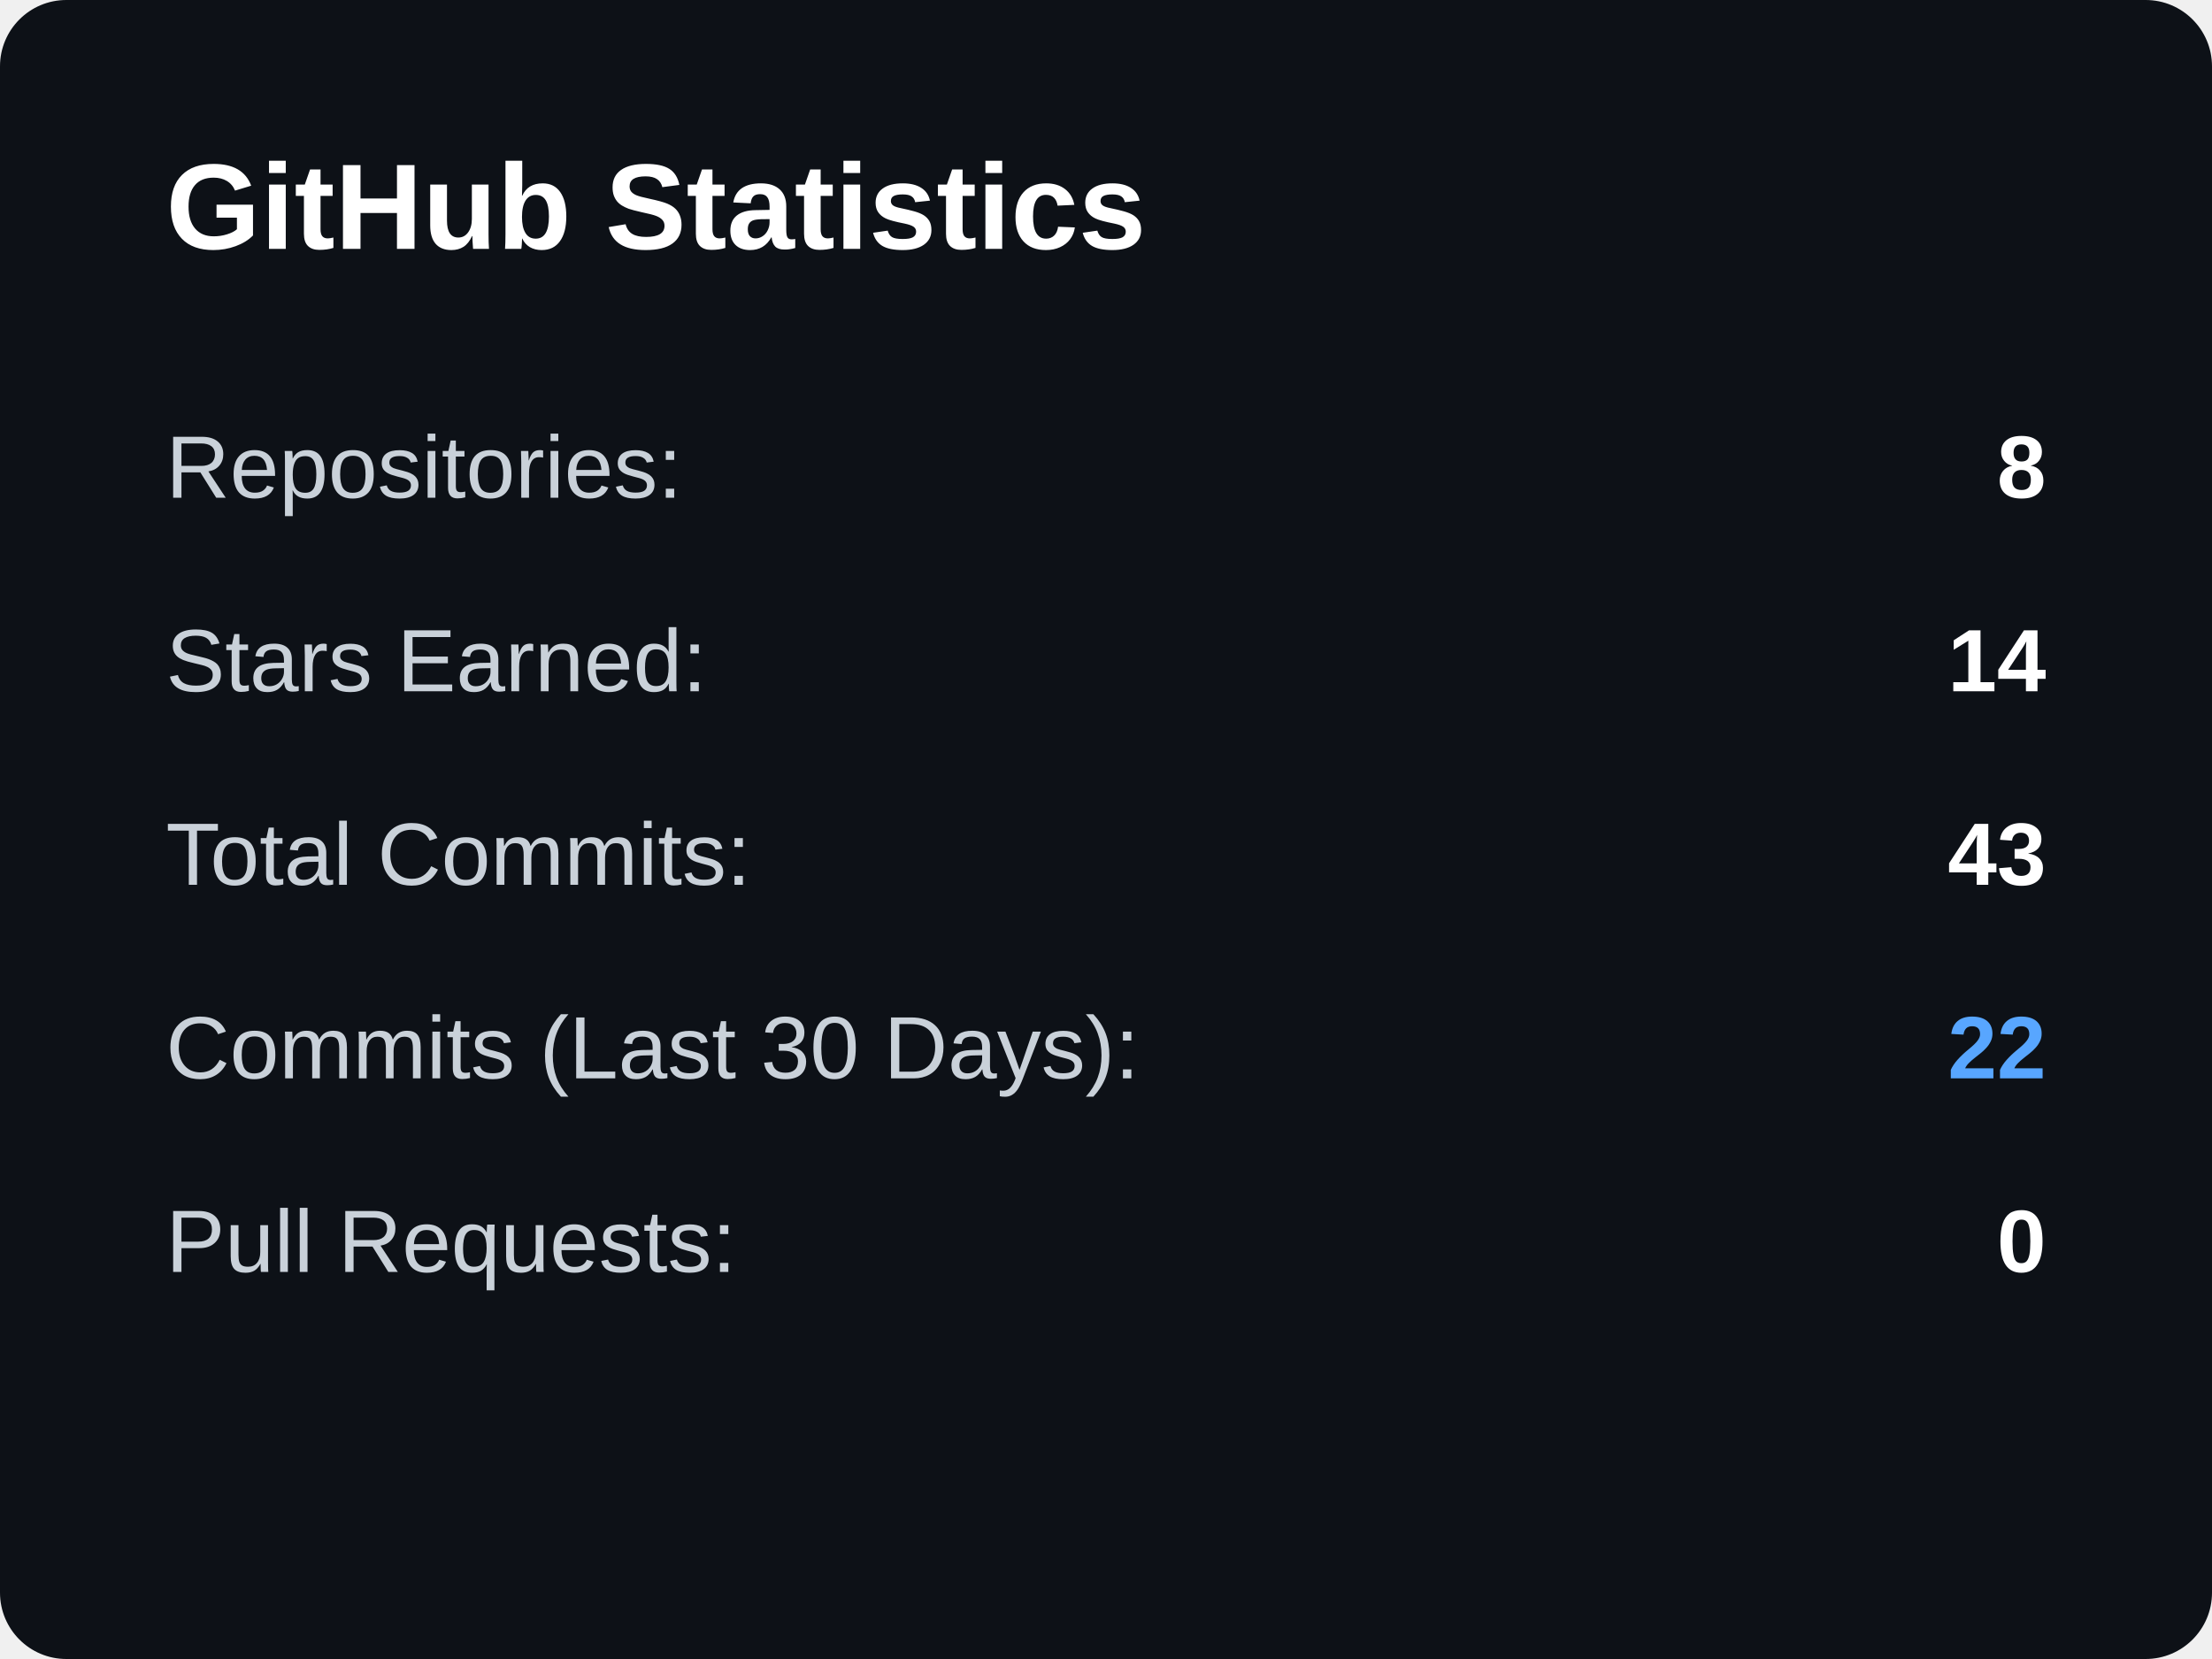
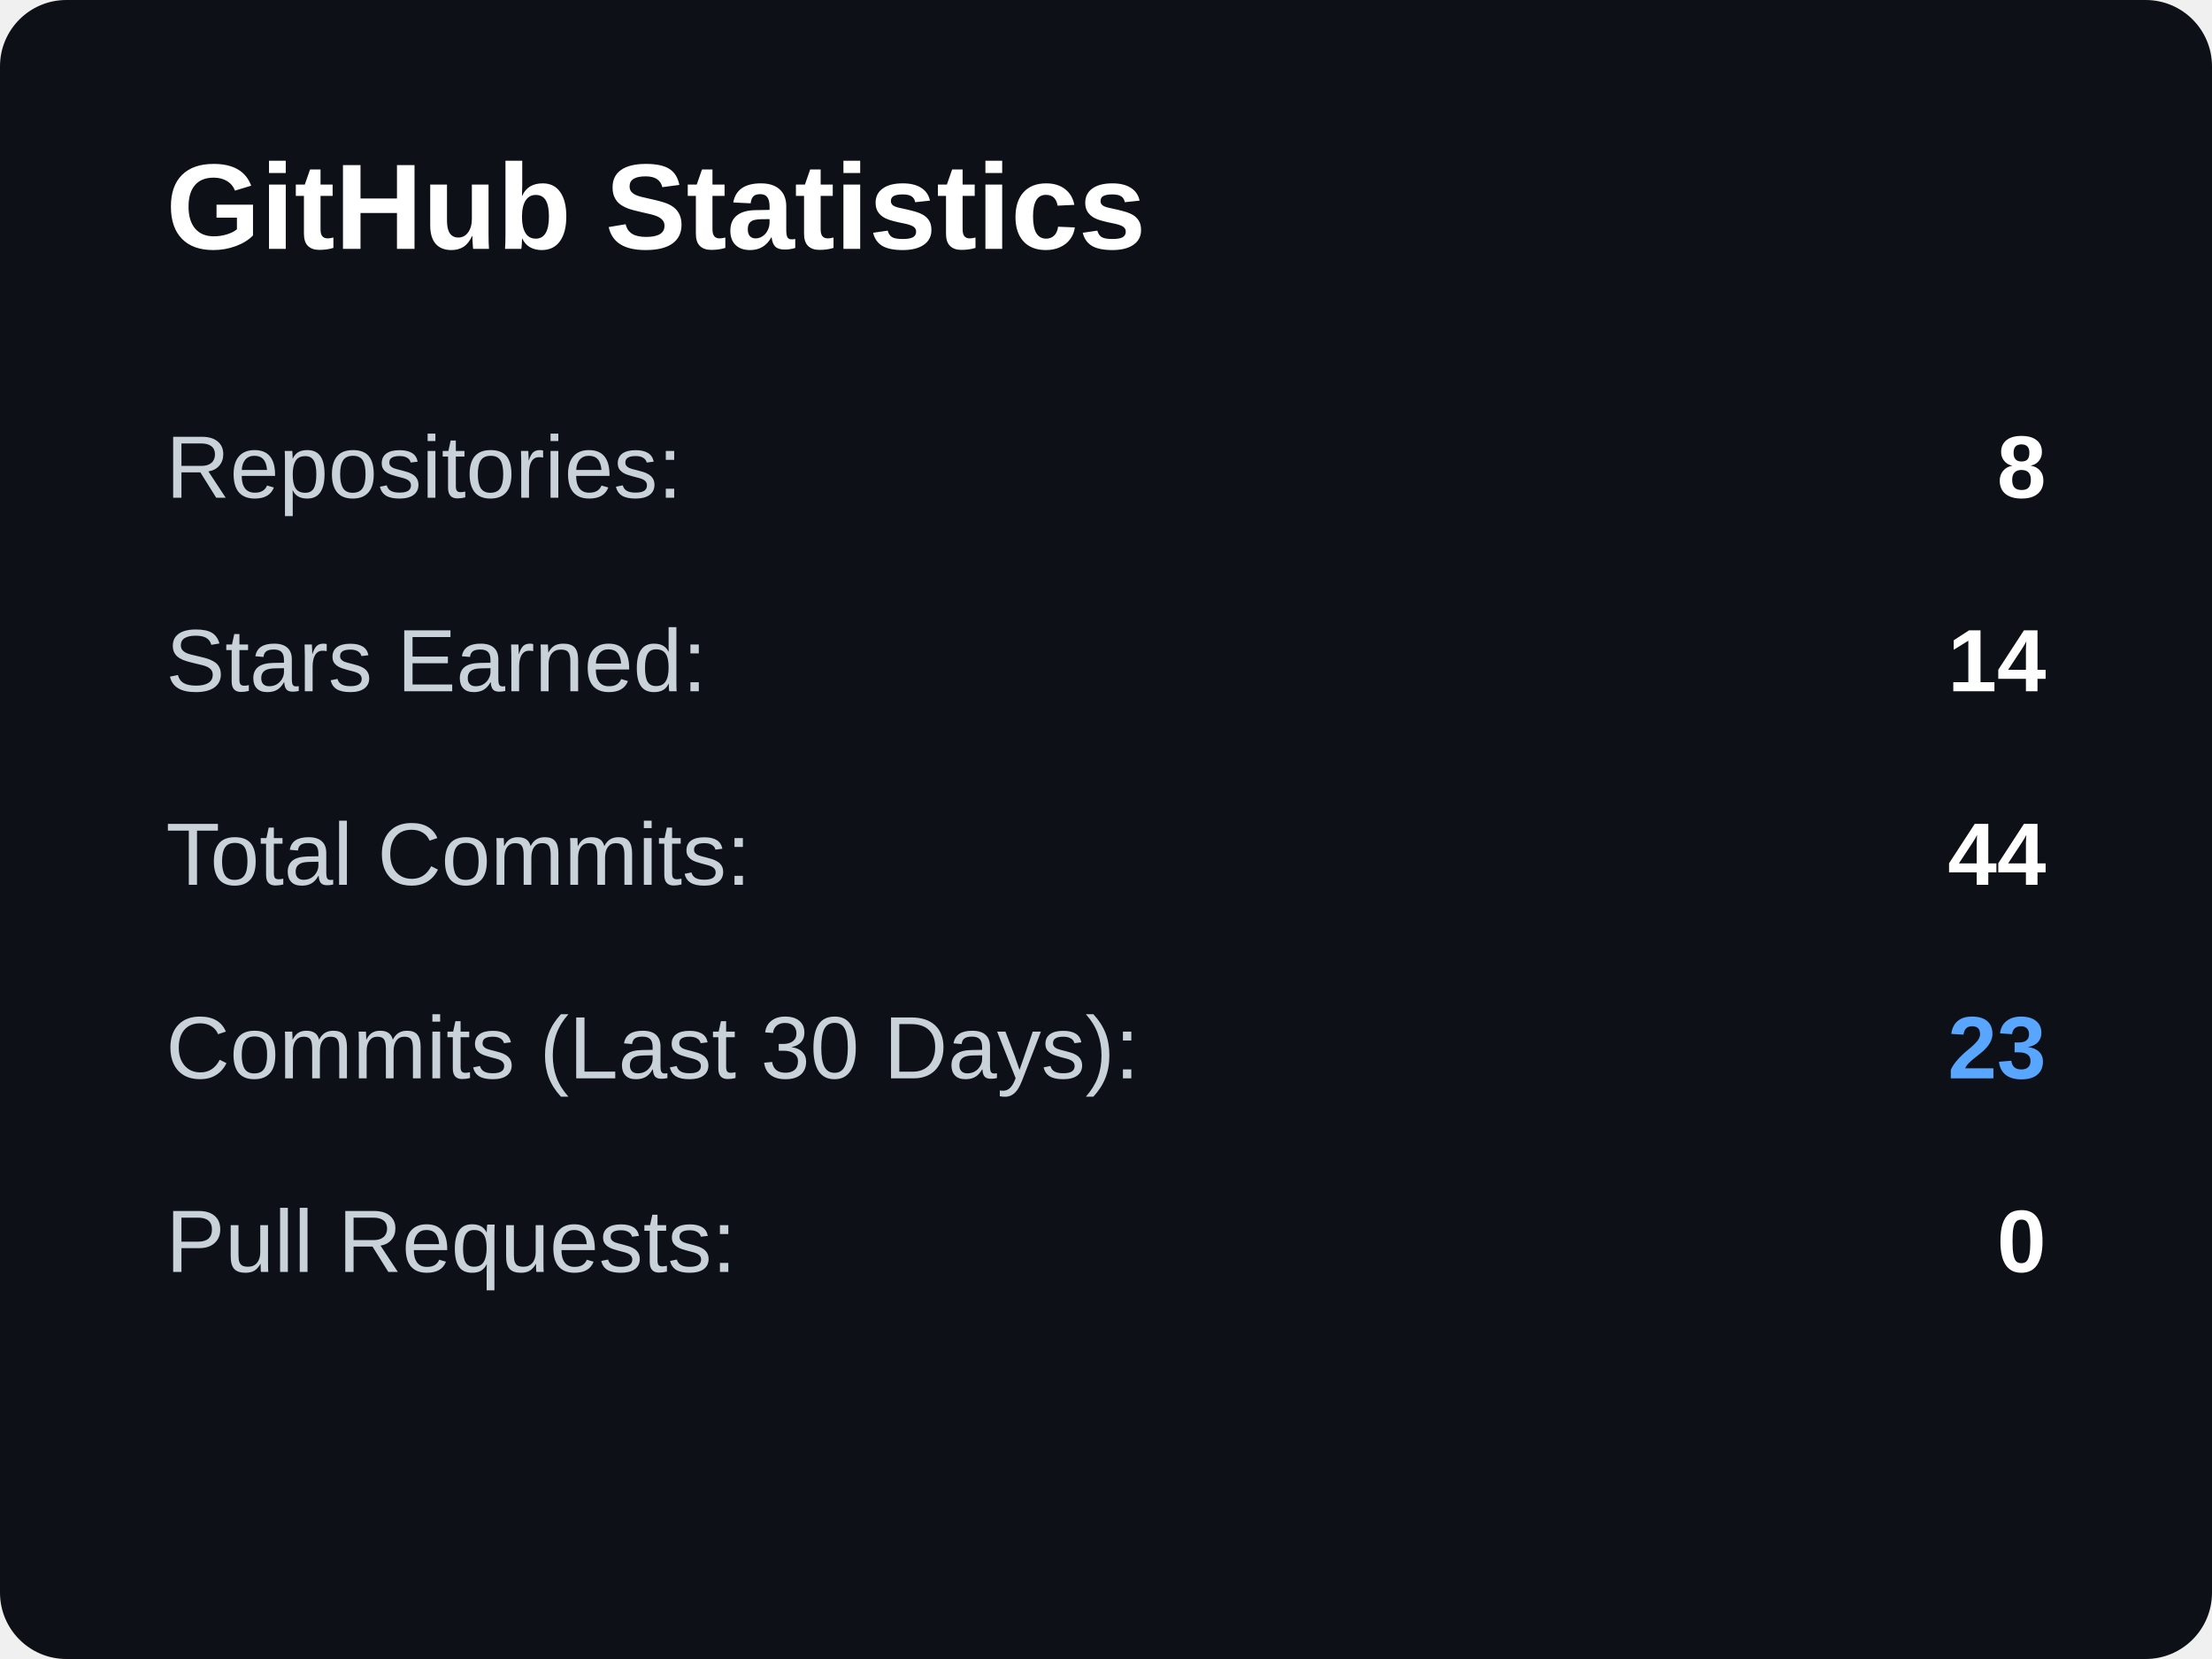
<svg xmlns="http://www.w3.org/2000/svg" width="400" height="300">
  <rect width="400" height="300" rx="12" fill="#0d1117" />
  <text x="30" y="45" fill="white" font-size="22" font-family="Arial, sans-serif" font-weight="bold">GitHub Statistics</text>
  <text x="30" y="90" fill="#c9d1d9" font-size="16" font-family="Arial, sans-serif">Repositories:</text>
  <text x="370" y="90" fill="white" font-size="16" font-family="Arial, sans-serif" font-weight="bold" text-anchor="end">8</text>
  <text x="30" y="125" fill="#c9d1d9" font-size="16" font-family="Arial, sans-serif">Stars Earned:</text>
  <text x="370" y="125" fill="white" font-size="16" font-family="Arial, sans-serif" font-weight="bold" text-anchor="end">14</text>
  <text x="30" y="160" fill="#c9d1d9" font-size="16" font-family="Arial, sans-serif">Total Commits:</text>
-   <text x="370" y="160" fill="white" font-size="16" font-family="Arial, sans-serif" font-weight="bold" text-anchor="end">43</text>
+   <text x="370" y="160" fill="white" font-size="16" font-family="Arial, sans-serif" font-weight="bold" text-anchor="end">44</text>
  <text x="30" y="195" fill="#c9d1d9" font-size="16" font-family="Arial, sans-serif">Commits (Last 30 Days):</text>
-   <text x="370" y="195" fill="#58a6ff" font-size="16" font-family="Arial, sans-serif" font-weight="bold" text-anchor="end">22</text>
+   <text x="370" y="195" fill="#58a6ff" font-size="16" font-family="Arial, sans-serif" font-weight="bold" text-anchor="end">23</text>
  <text x="30" y="230" fill="#c9d1d9" font-size="16" font-family="Arial, sans-serif">Pull Requests:</text>
  <text x="370" y="230" fill="white" font-size="16" font-family="Arial, sans-serif" font-weight="bold" text-anchor="end">0</text>
</svg>
